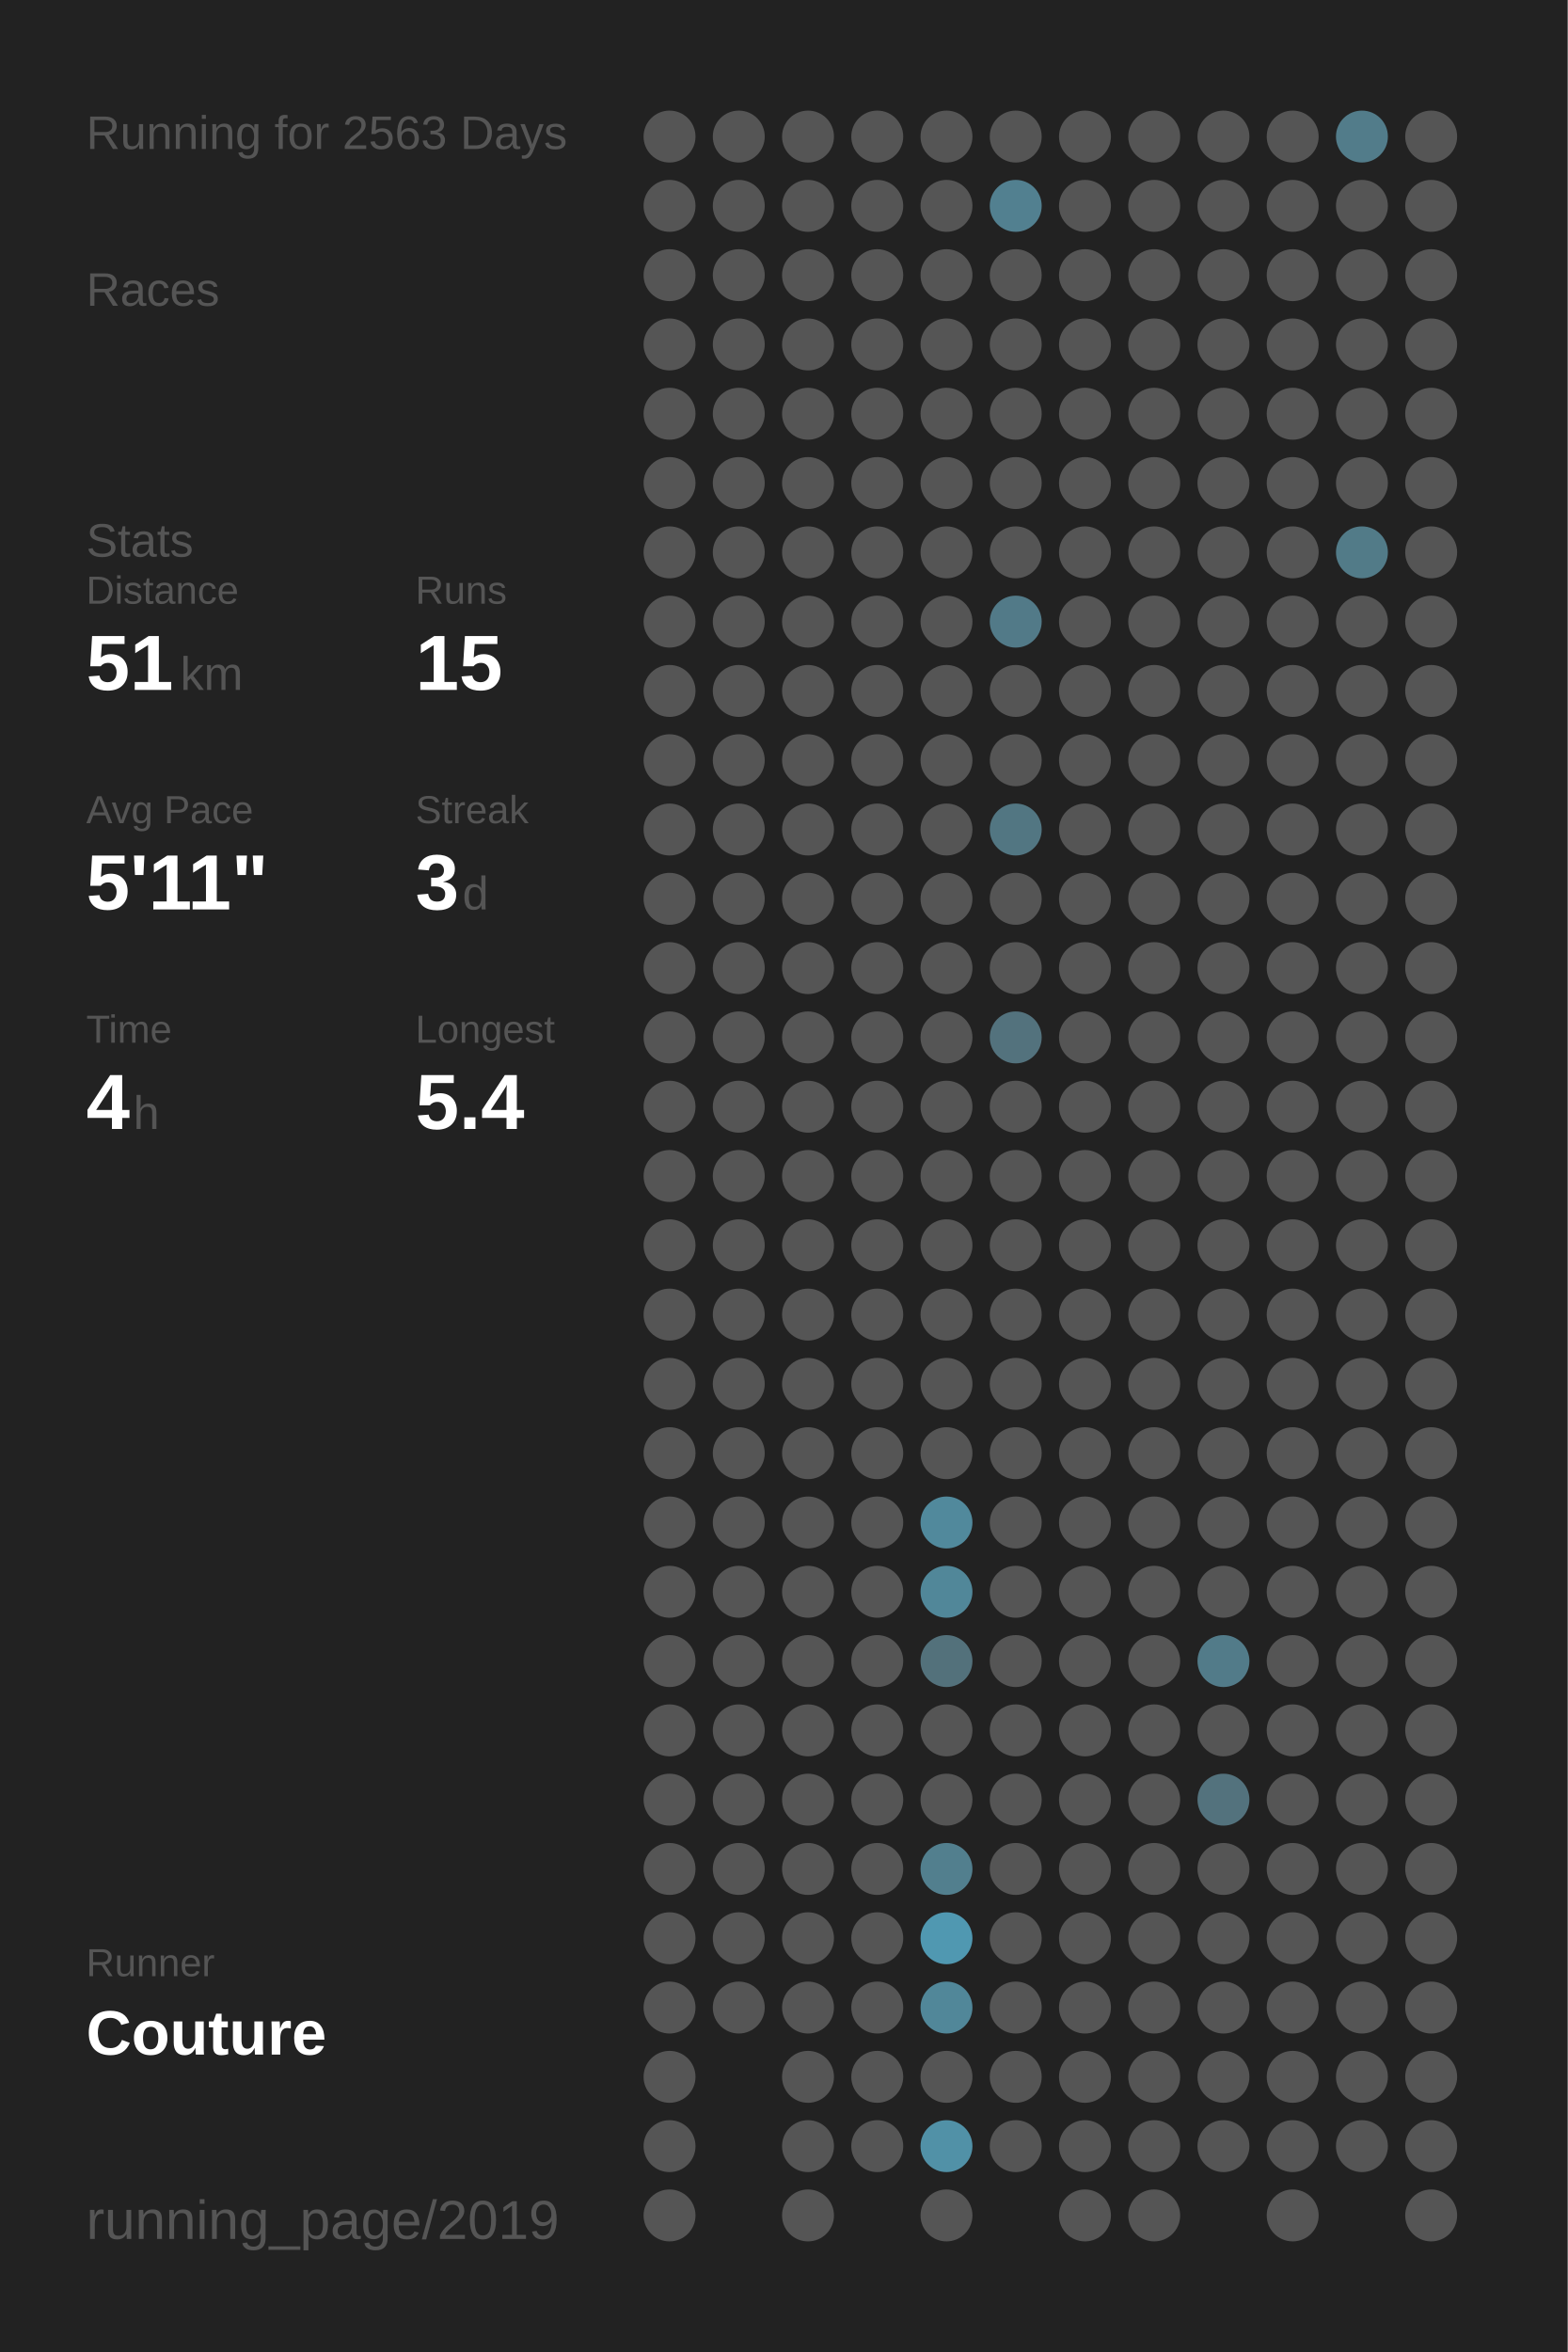
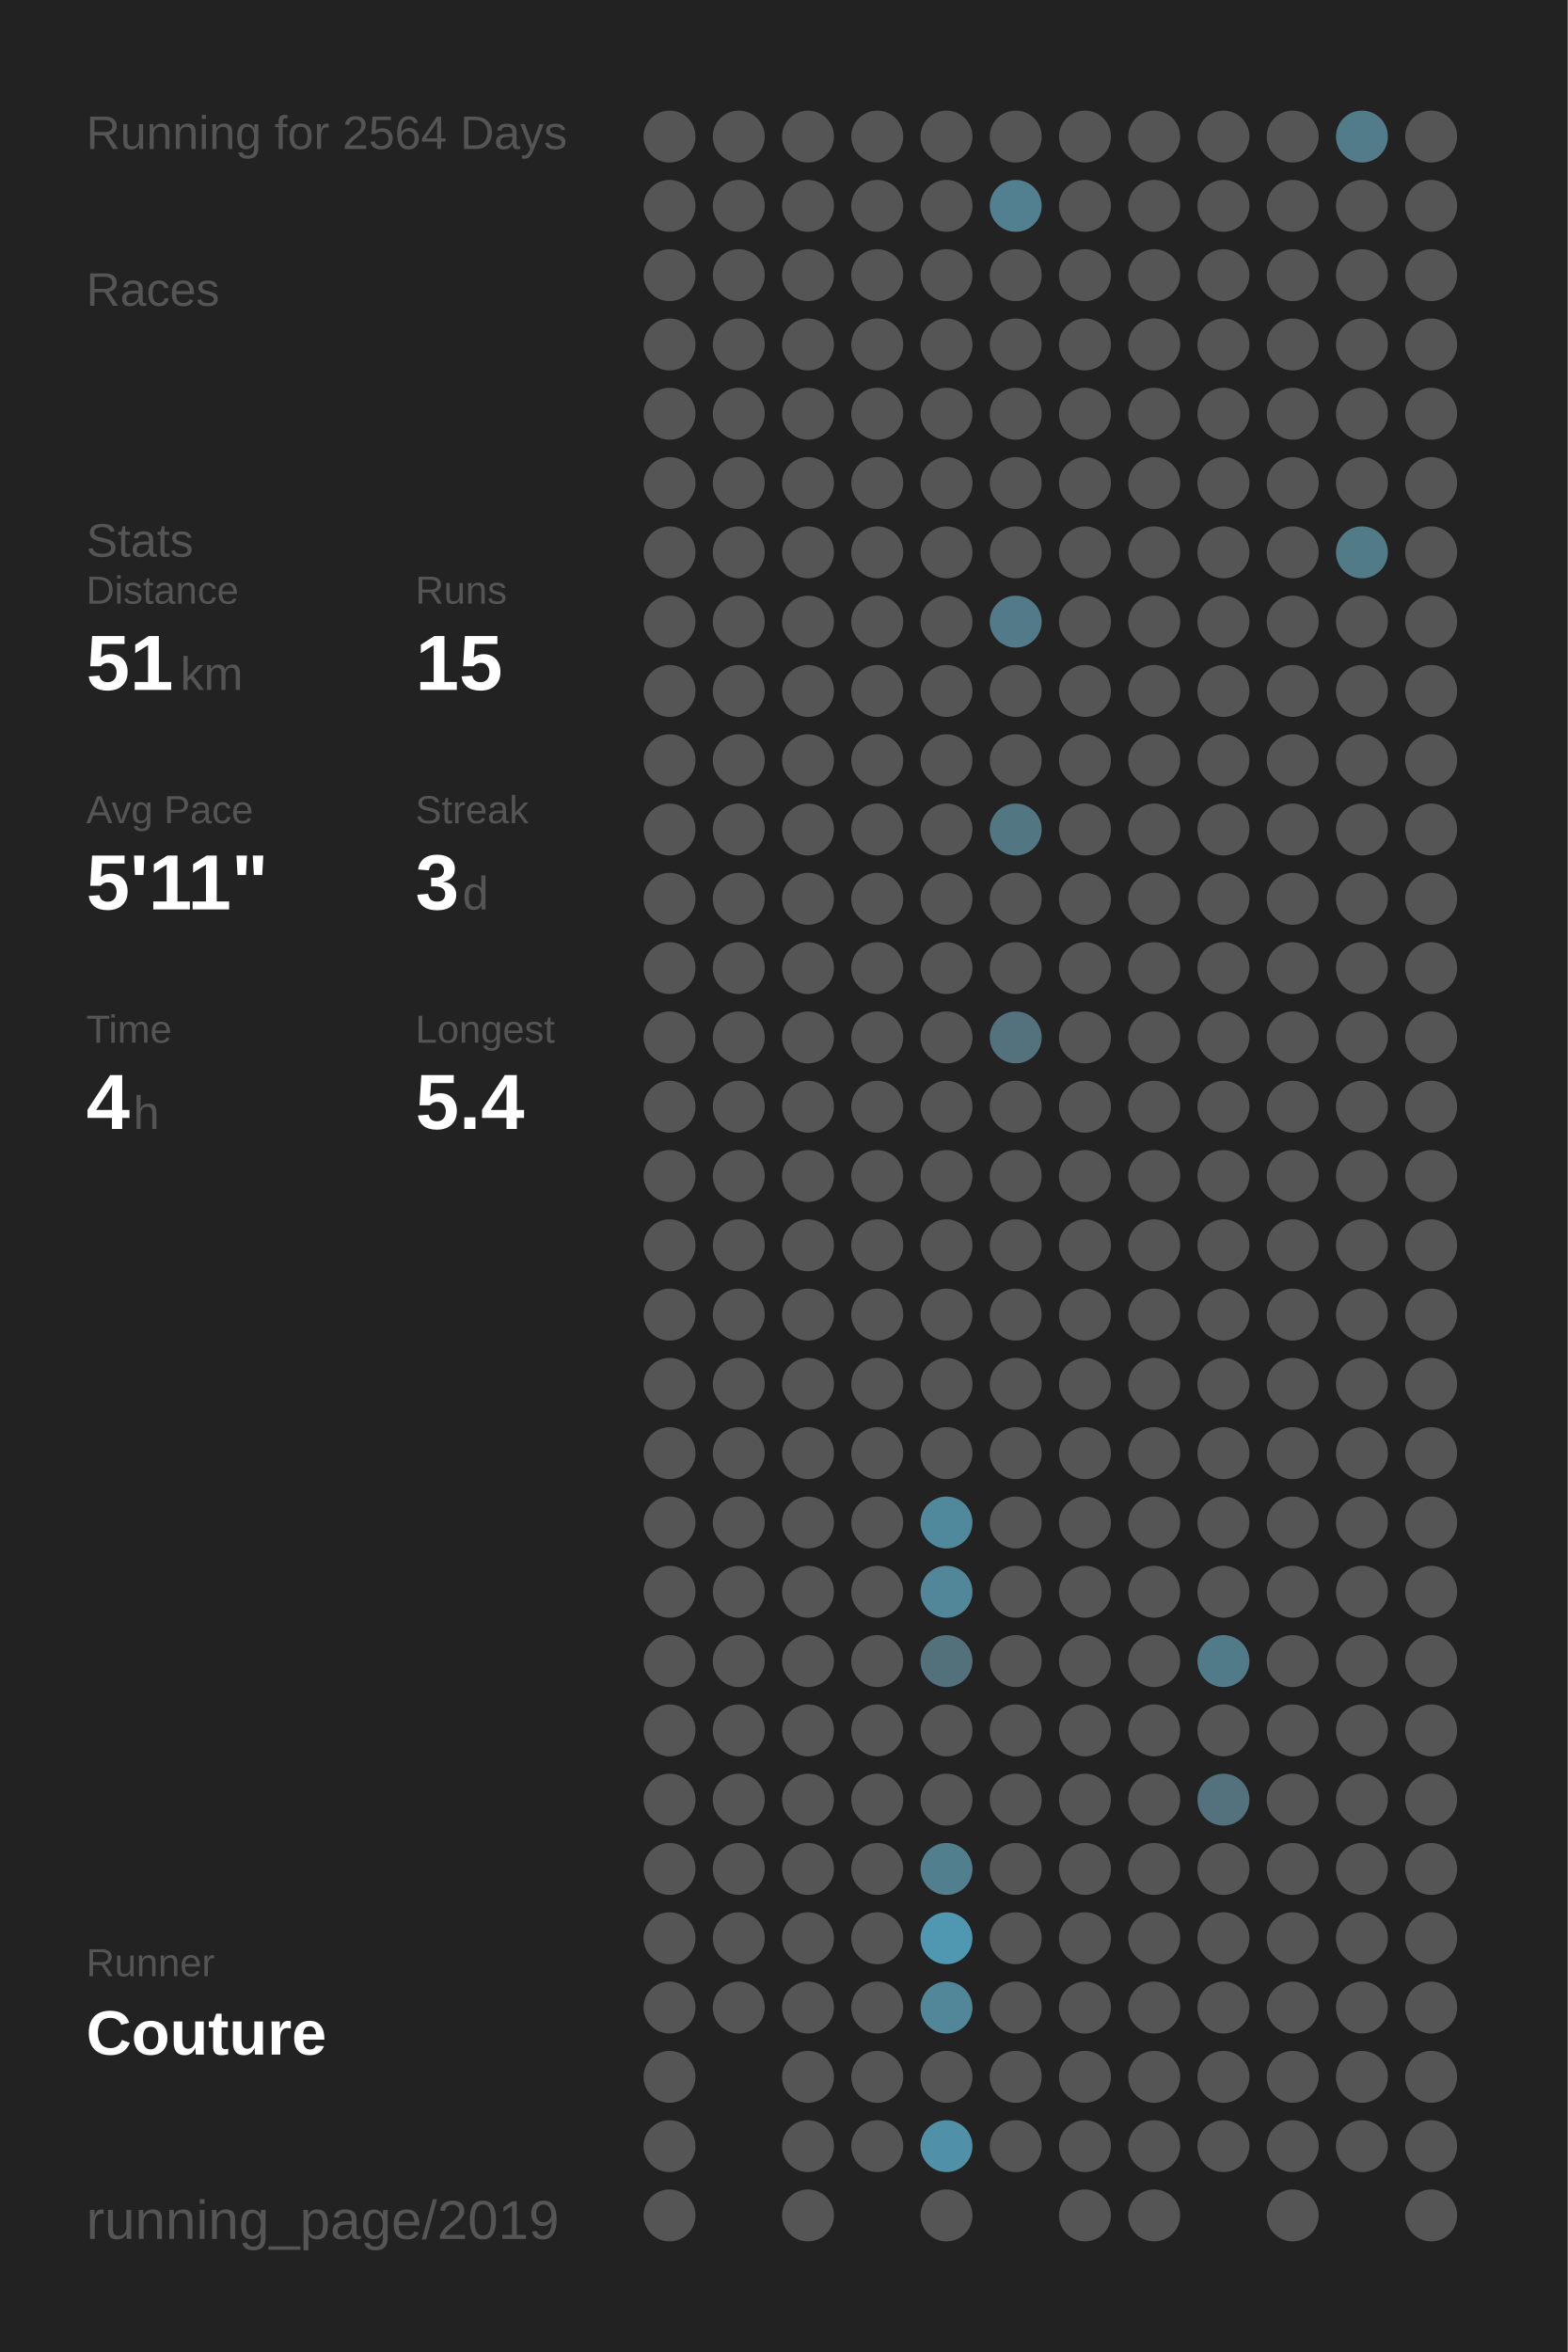
<svg xmlns="http://www.w3.org/2000/svg" baseProfile="full" height="300mm" version="1.1" viewBox="0,0,200,300" width="200mm">
  <defs />
  <rect fill="#222222" height="300" width="200" x="0" y="0" />
-   <text fill="#555555" style="font-size:6px; font-family:Arial;" x="11" y="19">Running for 2563 Days</text>
+   <text fill="#555555" style="font-size:6px; font-family:Arial;" x="11" y="19">Running for 2564 Days</text>
  <text fill="#555555" style="font-size:6px; font-family:Arial;" x="11" y="39">Races</text>
  <text fill="#555555" style="font-size:6px; font-family:Arial;" x="11" y="71">Stats</text>
  <text fill="#555555" style="font-size:5px; font-family:Arial;" x="11" y="77">Distance</text>
  <text fill="#FFFFFF" style="font-size:10px; font-family:Arial; font-weight:bold;" x="11" y="88">51</text>
  <text fill="#555555" style="font-size:6px; font-family:Arial;" x="23" y="88">km</text>
  <text fill="#555555" style="font-size:5px; font-family:Arial;" x="53" y="77">Runs</text>
  <text fill="#FFFFFF" style="font-size:10px; font-family:Arial; font-weight:bold;" x="53" y="88">15</text>
  <text fill="#555555" style="font-size:5px; font-family:Arial;" x="11" y="105">Avg Pace</text>
  <text fill="#FFFFFF" style="font-size:10px; font-family:Arial; font-weight:bold;" x="11" y="116">5'11"</text>
  <text fill="#555555" style="font-size:5px; font-family:Arial;" x="53" y="105">Streak</text>
  <text fill="#FFFFFF" style="font-size:10px; font-family:Arial; font-weight:bold;" x="53" y="116">3</text>
  <text fill="#555555" style="font-size:6px; font-family:Arial;" x="59" y="116">d</text>
  <text fill="#555555" style="font-size:5px; font-family:Arial;" x="11" y="133">Time</text>
  <text fill="#FFFFFF" style="font-size:10px; font-family:Arial; font-weight:bold;" x="11" y="144">4</text>
  <text fill="#555555" style="font-size:6px; font-family:Arial;" x="17" y="144">h</text>
  <text fill="#555555" style="font-size:5px; font-family:Arial;" x="53" y="133">Longest</text>
  <text fill="#FFFFFF" style="font-size:10px; font-family:Arial; font-weight:bold;" x="53" y="144">5.4</text>
  <text fill="#555555" style="font-size:5px; font-family:Arial;" x="11" y="252.065">Runner</text>
  <text fill="#FFFFFF" style="font-size:8px; font-family:Arial; font-weight:bold;" x="11" y="262.065">Couture</text>
  <text fill="#555555" style="font-size:7px; font-family:Arial;" x="11" y="285.581">running_page/2019</text>
  <circle cx="85.417" cy="17.419" fill="#555555" r="3.312" />
  <circle cx="85.417" cy="26.258" fill="#555555" r="3.312" />
  <circle cx="85.417" cy="35.097" fill="#555555" r="3.312" />
  <circle cx="85.417" cy="43.935" fill="#555555" r="3.312" />
  <circle cx="85.417" cy="52.774" fill="#555555" r="3.312" />
  <circle cx="85.417" cy="61.613" fill="#555555" r="3.312" />
  <circle cx="85.417" cy="70.452" fill="#555555" r="3.312" />
  <circle cx="85.417" cy="79.29" fill="#555555" r="3.312" />
  <circle cx="85.417" cy="88.129" fill="#555555" r="3.312" />
  <circle cx="85.417" cy="96.968" fill="#555555" r="3.312" />
  <circle cx="85.417" cy="105.806" fill="#555555" r="3.312" />
  <circle cx="85.417" cy="114.645" fill="#555555" r="3.312" />
  <circle cx="85.417" cy="123.484" fill="#555555" r="3.312" />
  <circle cx="85.417" cy="132.323" fill="#555555" r="3.312" />
  <circle cx="85.417" cy="141.161" fill="#555555" r="3.312" />
  <circle cx="85.417" cy="150" fill="#555555" r="3.312" />
  <circle cx="85.417" cy="158.839" fill="#555555" r="3.312" />
  <circle cx="85.417" cy="167.677" fill="#555555" r="3.312" />
  <circle cx="85.417" cy="176.516" fill="#555555" r="3.312" />
  <circle cx="85.417" cy="185.355" fill="#555555" r="3.312" />
  <circle cx="85.417" cy="194.194" fill="#555555" r="3.312" />
  <circle cx="85.417" cy="203.032" fill="#555555" r="3.312" />
  <circle cx="85.417" cy="211.871" fill="#555555" r="3.312" />
  <circle cx="85.417" cy="220.71" fill="#555555" r="3.312" />
  <circle cx="85.417" cy="229.548" fill="#555555" r="3.312" />
  <circle cx="85.417" cy="238.387" fill="#555555" r="3.312" />
  <circle cx="85.417" cy="247.226" fill="#555555" r="3.312" />
  <circle cx="85.417" cy="256.065" fill="#555555" r="3.312" />
  <circle cx="85.417" cy="264.903" fill="#555555" r="3.312" />
  <circle cx="85.417" cy="273.742" fill="#555555" r="3.312" />
  <circle cx="85.417" cy="282.581" fill="#555555" r="3.312" />
  <circle cx="94.25" cy="17.419" fill="#555555" r="3.312" />
  <circle cx="94.25" cy="26.258" fill="#555555" r="3.312" />
  <circle cx="94.25" cy="35.097" fill="#555555" r="3.312" />
  <circle cx="94.25" cy="43.935" fill="#555555" r="3.312" />
  <circle cx="94.25" cy="52.774" fill="#555555" r="3.312" />
  <circle cx="94.25" cy="61.613" fill="#555555" r="3.312" />
  <circle cx="94.25" cy="70.452" fill="#555555" r="3.312" />
  <circle cx="94.25" cy="79.29" fill="#555555" r="3.312" />
  <circle cx="94.25" cy="88.129" fill="#555555" r="3.312" />
  <circle cx="94.25" cy="96.968" fill="#555555" r="3.312" />
  <circle cx="94.25" cy="105.806" fill="#555555" r="3.312" />
  <circle cx="94.25" cy="114.645" fill="#555555" r="3.312" />
  <circle cx="94.25" cy="123.484" fill="#555555" r="3.312" />
  <circle cx="94.25" cy="132.323" fill="#555555" r="3.312" />
  <circle cx="94.25" cy="141.161" fill="#555555" r="3.312" />
  <circle cx="94.25" cy="150" fill="#555555" r="3.312" />
  <circle cx="94.25" cy="158.839" fill="#555555" r="3.312" />
  <circle cx="94.25" cy="167.677" fill="#555555" r="3.312" />
  <circle cx="94.25" cy="176.516" fill="#555555" r="3.312" />
  <circle cx="94.25" cy="185.355" fill="#555555" r="3.312" />
  <circle cx="94.25" cy="194.194" fill="#555555" r="3.312" />
  <circle cx="94.25" cy="203.032" fill="#555555" r="3.312" />
  <circle cx="94.25" cy="211.871" fill="#555555" r="3.312" />
  <circle cx="94.25" cy="220.71" fill="#555555" r="3.312" />
  <circle cx="94.25" cy="229.548" fill="#555555" r="3.312" />
  <circle cx="94.25" cy="238.387" fill="#555555" r="3.312" />
  <circle cx="94.25" cy="247.226" fill="#555555" r="3.312" />
  <circle cx="94.25" cy="256.065" fill="#555555" r="3.312" />
  <circle cx="103.083" cy="17.419" fill="#555555" r="3.312" />
  <circle cx="103.083" cy="26.258" fill="#555555" r="3.312" />
  <circle cx="103.083" cy="35.097" fill="#555555" r="3.312" />
  <circle cx="103.083" cy="43.935" fill="#555555" r="3.312" />
  <circle cx="103.083" cy="52.774" fill="#555555" r="3.312" />
  <circle cx="103.083" cy="61.613" fill="#555555" r="3.312" />
  <circle cx="103.083" cy="70.452" fill="#555555" r="3.312" />
  <circle cx="103.083" cy="79.29" fill="#555555" r="3.312" />
  <circle cx="103.083" cy="88.129" fill="#555555" r="3.312" />
  <circle cx="103.083" cy="96.968" fill="#555555" r="3.312" />
  <circle cx="103.083" cy="105.806" fill="#555555" r="3.312" />
  <circle cx="103.083" cy="114.645" fill="#555555" r="3.312" />
  <circle cx="103.083" cy="123.484" fill="#555555" r="3.312" />
  <circle cx="103.083" cy="132.323" fill="#555555" r="3.312" />
  <circle cx="103.083" cy="141.161" fill="#555555" r="3.312" />
  <circle cx="103.083" cy="150" fill="#555555" r="3.312" />
  <circle cx="103.083" cy="158.839" fill="#555555" r="3.312" />
  <circle cx="103.083" cy="167.677" fill="#555555" r="3.312" />
  <circle cx="103.083" cy="176.516" fill="#555555" r="3.312" />
  <circle cx="103.083" cy="185.355" fill="#555555" r="3.312" />
  <circle cx="103.083" cy="194.194" fill="#555555" r="3.312" />
  <circle cx="103.083" cy="203.032" fill="#555555" r="3.312" />
  <circle cx="103.083" cy="211.871" fill="#555555" r="3.312" />
  <circle cx="103.083" cy="220.71" fill="#555555" r="3.312" />
  <circle cx="103.083" cy="229.548" fill="#555555" r="3.312" />
  <circle cx="103.083" cy="238.387" fill="#555555" r="3.312" />
  <circle cx="103.083" cy="247.226" fill="#555555" r="3.312" />
  <circle cx="103.083" cy="256.065" fill="#555555" r="3.312" />
  <circle cx="103.083" cy="264.903" fill="#555555" r="3.312" />
  <circle cx="103.083" cy="273.742" fill="#555555" r="3.312" />
  <circle cx="103.083" cy="282.581" fill="#555555" r="3.312" />
  <circle cx="111.917" cy="17.419" fill="#555555" r="3.312" />
  <circle cx="111.917" cy="26.258" fill="#555555" r="3.312" />
  <circle cx="111.917" cy="35.097" fill="#555555" r="3.312" />
  <circle cx="111.917" cy="43.935" fill="#555555" r="3.312" />
  <circle cx="111.917" cy="52.774" fill="#555555" r="3.312" />
  <circle cx="111.917" cy="61.613" fill="#555555" r="3.312" />
  <circle cx="111.917" cy="70.452" fill="#555555" r="3.312" />
  <circle cx="111.917" cy="79.29" fill="#555555" r="3.312" />
  <circle cx="111.917" cy="88.129" fill="#555555" r="3.312" />
  <circle cx="111.917" cy="96.968" fill="#555555" r="3.312" />
  <circle cx="111.917" cy="105.806" fill="#555555" r="3.312" />
  <circle cx="111.917" cy="114.645" fill="#555555" r="3.312" />
  <circle cx="111.917" cy="123.484" fill="#555555" r="3.312" />
  <circle cx="111.917" cy="132.323" fill="#555555" r="3.312" />
  <circle cx="111.917" cy="141.161" fill="#555555" r="3.312" />
  <circle cx="111.917" cy="150" fill="#555555" r="3.312" />
  <circle cx="111.917" cy="158.839" fill="#555555" r="3.312" />
  <circle cx="111.917" cy="167.677" fill="#555555" r="3.312" />
  <circle cx="111.917" cy="176.516" fill="#555555" r="3.312" />
  <circle cx="111.917" cy="185.355" fill="#555555" r="3.312" />
  <circle cx="111.917" cy="194.194" fill="#555555" r="3.312" />
  <circle cx="111.917" cy="203.032" fill="#555555" r="3.312" />
  <circle cx="111.917" cy="211.871" fill="#555555" r="3.312" />
  <circle cx="111.917" cy="220.71" fill="#555555" r="3.312" />
  <circle cx="111.917" cy="229.548" fill="#555555" r="3.312" />
  <circle cx="111.917" cy="238.387" fill="#555555" r="3.312" />
  <circle cx="111.917" cy="247.226" fill="#555555" r="3.312" />
  <circle cx="111.917" cy="256.065" fill="#555555" r="3.312" />
  <circle cx="111.917" cy="264.903" fill="#555555" r="3.312" />
  <circle cx="111.917" cy="273.742" fill="#555555" r="3.312" />
  <circle cx="120.75" cy="17.419" fill="#555555" r="3.312" />
  <circle cx="120.75" cy="26.258" fill="#555555" r="3.312" />
  <circle cx="120.75" cy="35.097" fill="#555555" r="3.312" />
  <circle cx="120.75" cy="43.935" fill="#555555" r="3.312" />
  <circle cx="120.75" cy="52.774" fill="#555555" r="3.312" />
  <circle cx="120.75" cy="61.613" fill="#555555" r="3.312" />
  <circle cx="120.75" cy="70.452" fill="#555555" r="3.312" />
  <circle cx="120.75" cy="79.29" fill="#555555" r="3.312" />
  <circle cx="120.75" cy="88.129" fill="#555555" r="3.312" />
  <circle cx="120.75" cy="96.968" fill="#555555" r="3.312" />
  <circle cx="120.75" cy="105.806" fill="#555555" r="3.312" />
  <circle cx="120.75" cy="114.645" fill="#555555" r="3.312" />
  <circle cx="120.75" cy="123.484" fill="#555555" r="3.312" />
  <circle cx="120.75" cy="132.323" fill="#555555" r="3.312" />
  <circle cx="120.75" cy="141.161" fill="#555555" r="3.312" />
  <circle cx="120.75" cy="150" fill="#555555" r="3.312" />
  <circle cx="120.75" cy="158.839" fill="#555555" r="3.312" />
  <circle cx="120.75" cy="167.677" fill="#555555" r="3.312" />
  <circle cx="120.75" cy="176.516" fill="#555555" r="3.312" />
  <circle cx="120.75" cy="185.355" fill="#555555" r="3.312" />
  <circle cx="120.75" cy="194.194" fill="#51899c" r="3.312" />
  <circle cx="120.75" cy="203.032" fill="#518799" r="3.312" />
  <circle cx="120.75" cy="211.871" fill="#53717b" r="3.312" />
  <circle cx="120.75" cy="220.71" fill="#555555" r="3.312" />
  <circle cx="120.75" cy="229.548" fill="#555555" r="3.312" />
  <circle cx="120.75" cy="238.387" fill="#527f8e" r="3.312" />
  <circle cx="120.75" cy="247.226" fill="#5098b1" r="3.312" />
  <circle cx="120.75" cy="256.065" fill="#518799" r="3.312" />
  <circle cx="120.75" cy="264.903" fill="#555555" r="3.312" />
  <circle cx="120.75" cy="273.742" fill="#5191a7" r="3.312" />
  <circle cx="120.75" cy="282.581" fill="#555555" r="3.312" />
  <circle cx="129.583" cy="17.419" fill="#555555" r="3.312" />
  <circle cx="129.583" cy="26.258" fill="#528090" r="3.312" />
  <circle cx="129.583" cy="35.097" fill="#555555" r="3.312" />
  <circle cx="129.583" cy="43.935" fill="#555555" r="3.312" />
  <circle cx="129.583" cy="52.774" fill="#555555" r="3.312" />
  <circle cx="129.583" cy="61.613" fill="#555555" r="3.312" />
  <circle cx="129.583" cy="70.452" fill="#555555" r="3.312" />
  <circle cx="129.583" cy="79.29" fill="#527a88" r="3.312" />
  <circle cx="129.583" cy="88.129" fill="#555555" r="3.312" />
  <circle cx="129.583" cy="96.968" fill="#555555" r="3.312" />
  <circle cx="129.583" cy="105.806" fill="#527682" r="3.312" />
  <circle cx="129.583" cy="114.645" fill="#555555" r="3.312" />
  <circle cx="129.583" cy="123.484" fill="#555555" r="3.312" />
  <circle cx="129.583" cy="132.323" fill="#53727d" r="3.312" />
  <circle cx="129.583" cy="141.161" fill="#555555" r="3.312" />
  <circle cx="129.583" cy="150" fill="#555555" r="3.312" />
  <circle cx="129.583" cy="158.839" fill="#555555" r="3.312" />
  <circle cx="129.583" cy="167.677" fill="#555555" r="3.312" />
  <circle cx="129.583" cy="176.516" fill="#555555" r="3.312" />
  <circle cx="129.583" cy="185.355" fill="#555555" r="3.312" />
  <circle cx="129.583" cy="194.194" fill="#555555" r="3.312" />
  <circle cx="129.583" cy="203.032" fill="#555555" r="3.312" />
  <circle cx="129.583" cy="211.871" fill="#555555" r="3.312" />
  <circle cx="129.583" cy="220.71" fill="#555555" r="3.312" />
  <circle cx="129.583" cy="229.548" fill="#555555" r="3.312" />
  <circle cx="129.583" cy="238.387" fill="#555555" r="3.312" />
  <circle cx="129.583" cy="247.226" fill="#555555" r="3.312" />
  <circle cx="129.583" cy="256.065" fill="#555555" r="3.312" />
  <circle cx="129.583" cy="264.903" fill="#555555" r="3.312" />
  <circle cx="129.583" cy="273.742" fill="#555555" r="3.312" />
  <circle cx="138.417" cy="17.419" fill="#555555" r="3.312" />
  <circle cx="138.417" cy="26.258" fill="#555555" r="3.312" />
  <circle cx="138.417" cy="35.097" fill="#555555" r="3.312" />
  <circle cx="138.417" cy="43.935" fill="#555555" r="3.312" />
  <circle cx="138.417" cy="52.774" fill="#555555" r="3.312" />
  <circle cx="138.417" cy="61.613" fill="#555555" r="3.312" />
  <circle cx="138.417" cy="70.452" fill="#555555" r="3.312" />
  <circle cx="138.417" cy="79.29" fill="#555555" r="3.312" />
  <circle cx="138.417" cy="88.129" fill="#555555" r="3.312" />
  <circle cx="138.417" cy="96.968" fill="#555555" r="3.312" />
  <circle cx="138.417" cy="105.806" fill="#555555" r="3.312" />
  <circle cx="138.417" cy="114.645" fill="#555555" r="3.312" />
  <circle cx="138.417" cy="123.484" fill="#555555" r="3.312" />
  <circle cx="138.417" cy="132.323" fill="#555555" r="3.312" />
  <circle cx="138.417" cy="141.161" fill="#555555" r="3.312" />
  <circle cx="138.417" cy="150" fill="#555555" r="3.312" />
  <circle cx="138.417" cy="158.839" fill="#555555" r="3.312" />
  <circle cx="138.417" cy="167.677" fill="#555555" r="3.312" />
  <circle cx="138.417" cy="176.516" fill="#555555" r="3.312" />
  <circle cx="138.417" cy="185.355" fill="#555555" r="3.312" />
  <circle cx="138.417" cy="194.194" fill="#555555" r="3.312" />
  <circle cx="138.417" cy="203.032" fill="#555555" r="3.312" />
  <circle cx="138.417" cy="211.871" fill="#555555" r="3.312" />
  <circle cx="138.417" cy="220.71" fill="#555555" r="3.312" />
  <circle cx="138.417" cy="229.548" fill="#555555" r="3.312" />
  <circle cx="138.417" cy="238.387" fill="#555555" r="3.312" />
  <circle cx="138.417" cy="247.226" fill="#555555" r="3.312" />
  <circle cx="138.417" cy="256.065" fill="#555555" r="3.312" />
  <circle cx="138.417" cy="264.903" fill="#555555" r="3.312" />
  <circle cx="138.417" cy="273.742" fill="#555555" r="3.312" />
  <circle cx="138.417" cy="282.581" fill="#555555" r="3.312" />
  <circle cx="147.25" cy="17.419" fill="#555555" r="3.312" />
  <circle cx="147.25" cy="26.258" fill="#555555" r="3.312" />
  <circle cx="147.25" cy="35.097" fill="#555555" r="3.312" />
  <circle cx="147.25" cy="43.935" fill="#555555" r="3.312" />
  <circle cx="147.25" cy="52.774" fill="#555555" r="3.312" />
  <circle cx="147.25" cy="61.613" fill="#555555" r="3.312" />
  <circle cx="147.25" cy="70.452" fill="#555555" r="3.312" />
  <circle cx="147.25" cy="79.29" fill="#555555" r="3.312" />
  <circle cx="147.25" cy="88.129" fill="#555555" r="3.312" />
  <circle cx="147.25" cy="96.968" fill="#555555" r="3.312" />
  <circle cx="147.25" cy="105.806" fill="#555555" r="3.312" />
  <circle cx="147.25" cy="114.645" fill="#555555" r="3.312" />
  <circle cx="147.25" cy="123.484" fill="#555555" r="3.312" />
  <circle cx="147.25" cy="132.323" fill="#555555" r="3.312" />
  <circle cx="147.25" cy="141.161" fill="#555555" r="3.312" />
  <circle cx="147.25" cy="150" fill="#555555" r="3.312" />
  <circle cx="147.25" cy="158.839" fill="#555555" r="3.312" />
  <circle cx="147.25" cy="167.677" fill="#555555" r="3.312" />
  <circle cx="147.25" cy="176.516" fill="#555555" r="3.312" />
  <circle cx="147.25" cy="185.355" fill="#555555" r="3.312" />
  <circle cx="147.25" cy="194.194" fill="#555555" r="3.312" />
  <circle cx="147.25" cy="203.032" fill="#555555" r="3.312" />
  <circle cx="147.25" cy="211.871" fill="#555555" r="3.312" />
  <circle cx="147.25" cy="220.71" fill="#555555" r="3.312" />
  <circle cx="147.25" cy="229.548" fill="#555555" r="3.312" />
  <circle cx="147.25" cy="238.387" fill="#555555" r="3.312" />
  <circle cx="147.25" cy="247.226" fill="#555555" r="3.312" />
  <circle cx="147.25" cy="256.065" fill="#555555" r="3.312" />
  <circle cx="147.25" cy="264.903" fill="#555555" r="3.312" />
  <circle cx="147.25" cy="273.742" fill="#555555" r="3.312" />
  <circle cx="147.25" cy="282.581" fill="#555555" r="3.312" />
  <circle cx="156.083" cy="17.419" fill="#555555" r="3.312" />
  <circle cx="156.083" cy="26.258" fill="#555555" r="3.312" />
  <circle cx="156.083" cy="35.097" fill="#555555" r="3.312" />
  <circle cx="156.083" cy="43.935" fill="#555555" r="3.312" />
  <circle cx="156.083" cy="52.774" fill="#555555" r="3.312" />
  <circle cx="156.083" cy="61.613" fill="#555555" r="3.312" />
  <circle cx="156.083" cy="70.452" fill="#555555" r="3.312" />
  <circle cx="156.083" cy="79.29" fill="#555555" r="3.312" />
  <circle cx="156.083" cy="88.129" fill="#555555" r="3.312" />
  <circle cx="156.083" cy="96.968" fill="#555555" r="3.312" />
  <circle cx="156.083" cy="105.806" fill="#555555" r="3.312" />
  <circle cx="156.083" cy="114.645" fill="#555555" r="3.312" />
  <circle cx="156.083" cy="123.484" fill="#555555" r="3.312" />
  <circle cx="156.083" cy="132.323" fill="#555555" r="3.312" />
  <circle cx="156.083" cy="141.161" fill="#555555" r="3.312" />
  <circle cx="156.083" cy="150" fill="#555555" r="3.312" />
  <circle cx="156.083" cy="158.839" fill="#555555" r="3.312" />
  <circle cx="156.083" cy="167.677" fill="#555555" r="3.312" />
  <circle cx="156.083" cy="176.516" fill="#555555" r="3.312" />
  <circle cx="156.083" cy="185.355" fill="#555555" r="3.312" />
  <circle cx="156.083" cy="194.194" fill="#555555" r="3.312" />
  <circle cx="156.083" cy="203.032" fill="#555555" r="3.312" />
  <circle cx="156.083" cy="211.871" fill="#527b89" r="3.312" />
  <circle cx="156.083" cy="220.71" fill="#555555" r="3.312" />
  <circle cx="156.083" cy="229.548" fill="#53727d" r="3.312" />
  <circle cx="156.083" cy="238.387" fill="#555555" r="3.312" />
  <circle cx="156.083" cy="247.226" fill="#555555" r="3.312" />
  <circle cx="156.083" cy="256.065" fill="#555555" r="3.312" />
  <circle cx="156.083" cy="264.903" fill="#555555" r="3.312" />
  <circle cx="156.083" cy="273.742" fill="#555555" r="3.312" />
  <circle cx="164.917" cy="17.419" fill="#555555" r="3.312" />
  <circle cx="164.917" cy="26.258" fill="#555555" r="3.312" />
  <circle cx="164.917" cy="35.097" fill="#555555" r="3.312" />
  <circle cx="164.917" cy="43.935" fill="#555555" r="3.312" />
  <circle cx="164.917" cy="52.774" fill="#555555" r="3.312" />
  <circle cx="164.917" cy="61.613" fill="#555555" r="3.312" />
  <circle cx="164.917" cy="70.452" fill="#555555" r="3.312" />
  <circle cx="164.917" cy="79.29" fill="#555555" r="3.312" />
  <circle cx="164.917" cy="88.129" fill="#555555" r="3.312" />
  <circle cx="164.917" cy="96.968" fill="#555555" r="3.312" />
  <circle cx="164.917" cy="105.806" fill="#555555" r="3.312" />
  <circle cx="164.917" cy="114.645" fill="#555555" r="3.312" />
  <circle cx="164.917" cy="123.484" fill="#555555" r="3.312" />
  <circle cx="164.917" cy="132.323" fill="#555555" r="3.312" />
  <circle cx="164.917" cy="141.161" fill="#555555" r="3.312" />
  <circle cx="164.917" cy="150" fill="#555555" r="3.312" />
  <circle cx="164.917" cy="158.839" fill="#555555" r="3.312" />
  <circle cx="164.917" cy="167.677" fill="#555555" r="3.312" />
  <circle cx="164.917" cy="176.516" fill="#555555" r="3.312" />
  <circle cx="164.917" cy="185.355" fill="#555555" r="3.312" />
  <circle cx="164.917" cy="194.194" fill="#555555" r="3.312" />
  <circle cx="164.917" cy="203.032" fill="#555555" r="3.312" />
  <circle cx="164.917" cy="211.871" fill="#555555" r="3.312" />
  <circle cx="164.917" cy="220.71" fill="#555555" r="3.312" />
  <circle cx="164.917" cy="229.548" fill="#555555" r="3.312" />
  <circle cx="164.917" cy="238.387" fill="#555555" r="3.312" />
  <circle cx="164.917" cy="247.226" fill="#555555" r="3.312" />
  <circle cx="164.917" cy="256.065" fill="#555555" r="3.312" />
  <circle cx="164.917" cy="264.903" fill="#555555" r="3.312" />
  <circle cx="164.917" cy="273.742" fill="#555555" r="3.312" />
  <circle cx="164.917" cy="282.581" fill="#555555" r="3.312" />
  <circle cx="173.75" cy="17.419" fill="#527c8a" r="3.312" />
  <circle cx="173.75" cy="26.258" fill="#555555" r="3.312" />
  <circle cx="173.75" cy="35.097" fill="#555555" r="3.312" />
  <circle cx="173.75" cy="43.935" fill="#555555" r="3.312" />
  <circle cx="173.75" cy="52.774" fill="#555555" r="3.312" />
  <circle cx="173.75" cy="61.613" fill="#555555" r="3.312" />
  <circle cx="173.75" cy="70.452" fill="#527b88" r="3.312" />
  <circle cx="173.75" cy="79.29" fill="#555555" r="3.312" />
  <circle cx="173.75" cy="88.129" fill="#555555" r="3.312" />
  <circle cx="173.75" cy="96.968" fill="#555555" r="3.312" />
  <circle cx="173.75" cy="105.806" fill="#555555" r="3.312" />
  <circle cx="173.75" cy="114.645" fill="#555555" r="3.312" />
  <circle cx="173.75" cy="123.484" fill="#555555" r="3.312" />
  <circle cx="173.75" cy="132.323" fill="#555555" r="3.312" />
  <circle cx="173.75" cy="141.161" fill="#555555" r="3.312" />
  <circle cx="173.75" cy="150" fill="#555555" r="3.312" />
  <circle cx="173.75" cy="158.839" fill="#555555" r="3.312" />
  <circle cx="173.75" cy="167.677" fill="#555555" r="3.312" />
  <circle cx="173.75" cy="176.516" fill="#555555" r="3.312" />
  <circle cx="173.75" cy="185.355" fill="#555555" r="3.312" />
  <circle cx="173.75" cy="194.194" fill="#555555" r="3.312" />
  <circle cx="173.75" cy="203.032" fill="#555555" r="3.312" />
  <circle cx="173.75" cy="211.871" fill="#555555" r="3.312" />
  <circle cx="173.75" cy="220.71" fill="#555555" r="3.312" />
  <circle cx="173.75" cy="229.548" fill="#555555" r="3.312" />
  <circle cx="173.75" cy="238.387" fill="#555555" r="3.312" />
  <circle cx="173.75" cy="247.226" fill="#555555" r="3.312" />
  <circle cx="173.75" cy="256.065" fill="#555555" r="3.312" />
  <circle cx="173.75" cy="264.903" fill="#555555" r="3.312" />
  <circle cx="173.75" cy="273.742" fill="#555555" r="3.312" />
  <circle cx="182.583" cy="17.419" fill="#555555" r="3.312" />
  <circle cx="182.583" cy="26.258" fill="#555555" r="3.312" />
  <circle cx="182.583" cy="35.097" fill="#555555" r="3.312" />
  <circle cx="182.583" cy="43.935" fill="#555555" r="3.312" />
  <circle cx="182.583" cy="52.774" fill="#555555" r="3.312" />
  <circle cx="182.583" cy="61.613" fill="#555555" r="3.312" />
  <circle cx="182.583" cy="70.452" fill="#555555" r="3.312" />
  <circle cx="182.583" cy="79.29" fill="#555555" r="3.312" />
  <circle cx="182.583" cy="88.129" fill="#555555" r="3.312" />
  <circle cx="182.583" cy="96.968" fill="#555555" r="3.312" />
  <circle cx="182.583" cy="105.806" fill="#555555" r="3.312" />
  <circle cx="182.583" cy="114.645" fill="#555555" r="3.312" />
  <circle cx="182.583" cy="123.484" fill="#555555" r="3.312" />
  <circle cx="182.583" cy="132.323" fill="#555555" r="3.312" />
  <circle cx="182.583" cy="141.161" fill="#555555" r="3.312" />
  <circle cx="182.583" cy="150" fill="#555555" r="3.312" />
  <circle cx="182.583" cy="158.839" fill="#555555" r="3.312" />
  <circle cx="182.583" cy="167.677" fill="#555555" r="3.312" />
  <circle cx="182.583" cy="176.516" fill="#555555" r="3.312" />
  <circle cx="182.583" cy="185.355" fill="#555555" r="3.312" />
  <circle cx="182.583" cy="194.194" fill="#555555" r="3.312" />
  <circle cx="182.583" cy="203.032" fill="#555555" r="3.312" />
  <circle cx="182.583" cy="211.871" fill="#555555" r="3.312" />
  <circle cx="182.583" cy="220.71" fill="#555555" r="3.312" />
  <circle cx="182.583" cy="229.548" fill="#555555" r="3.312" />
  <circle cx="182.583" cy="238.387" fill="#555555" r="3.312" />
  <circle cx="182.583" cy="247.226" fill="#555555" r="3.312" />
  <circle cx="182.583" cy="256.065" fill="#555555" r="3.312" />
  <circle cx="182.583" cy="264.903" fill="#555555" r="3.312" />
  <circle cx="182.583" cy="273.742" fill="#555555" r="3.312" />
  <circle cx="182.583" cy="282.581" fill="#555555" r="3.312" />
</svg>
